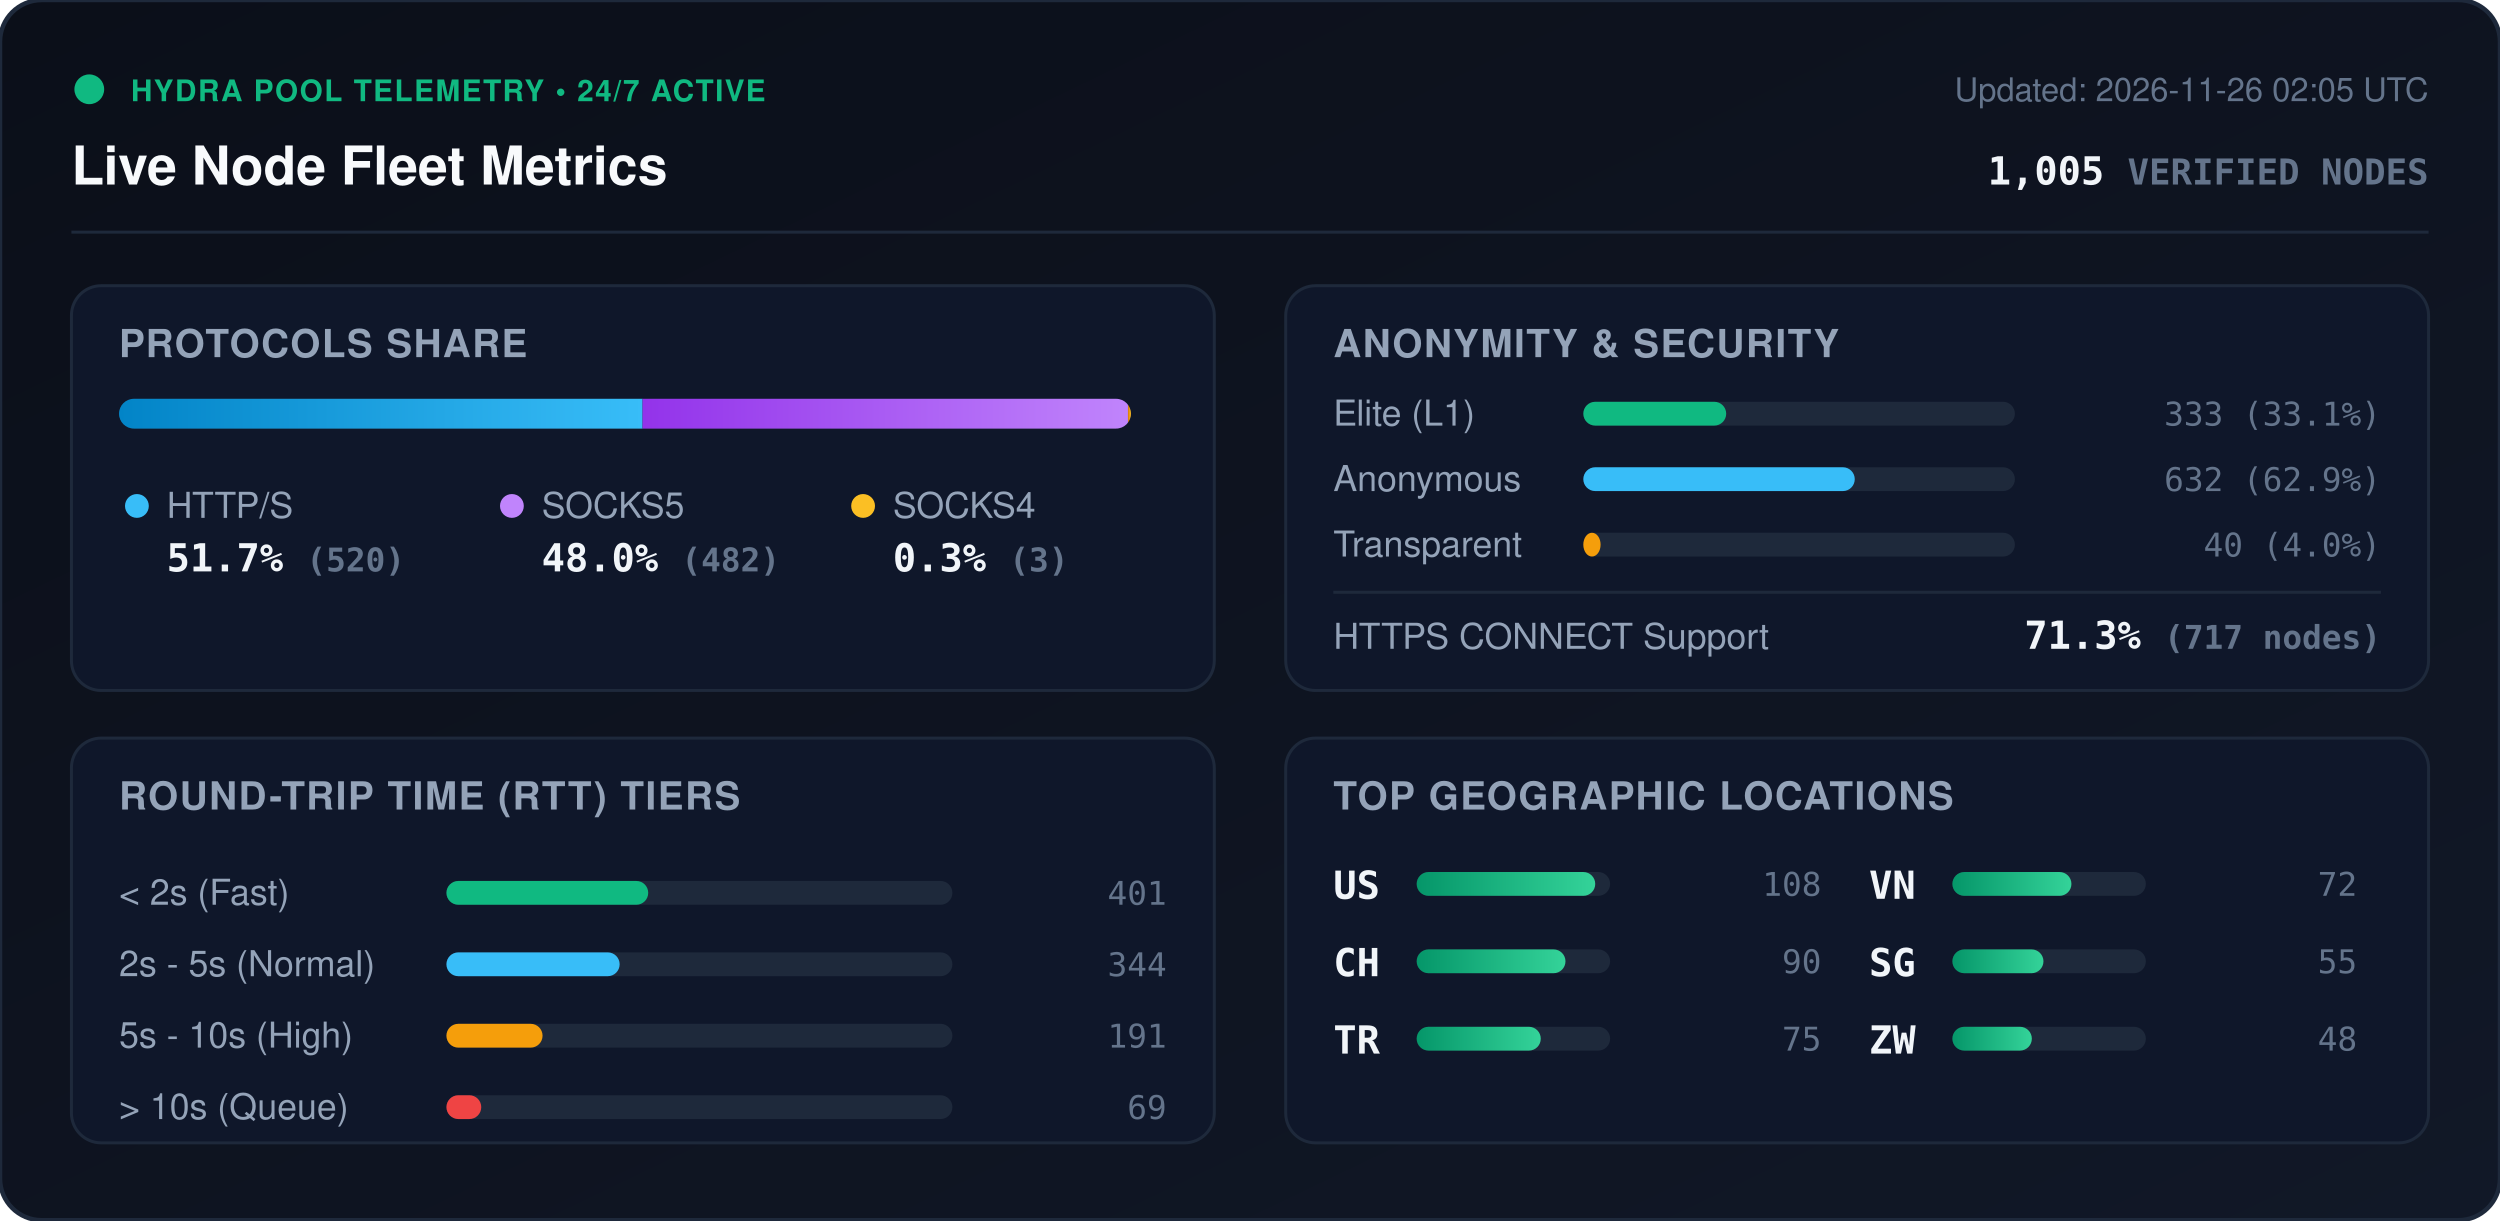
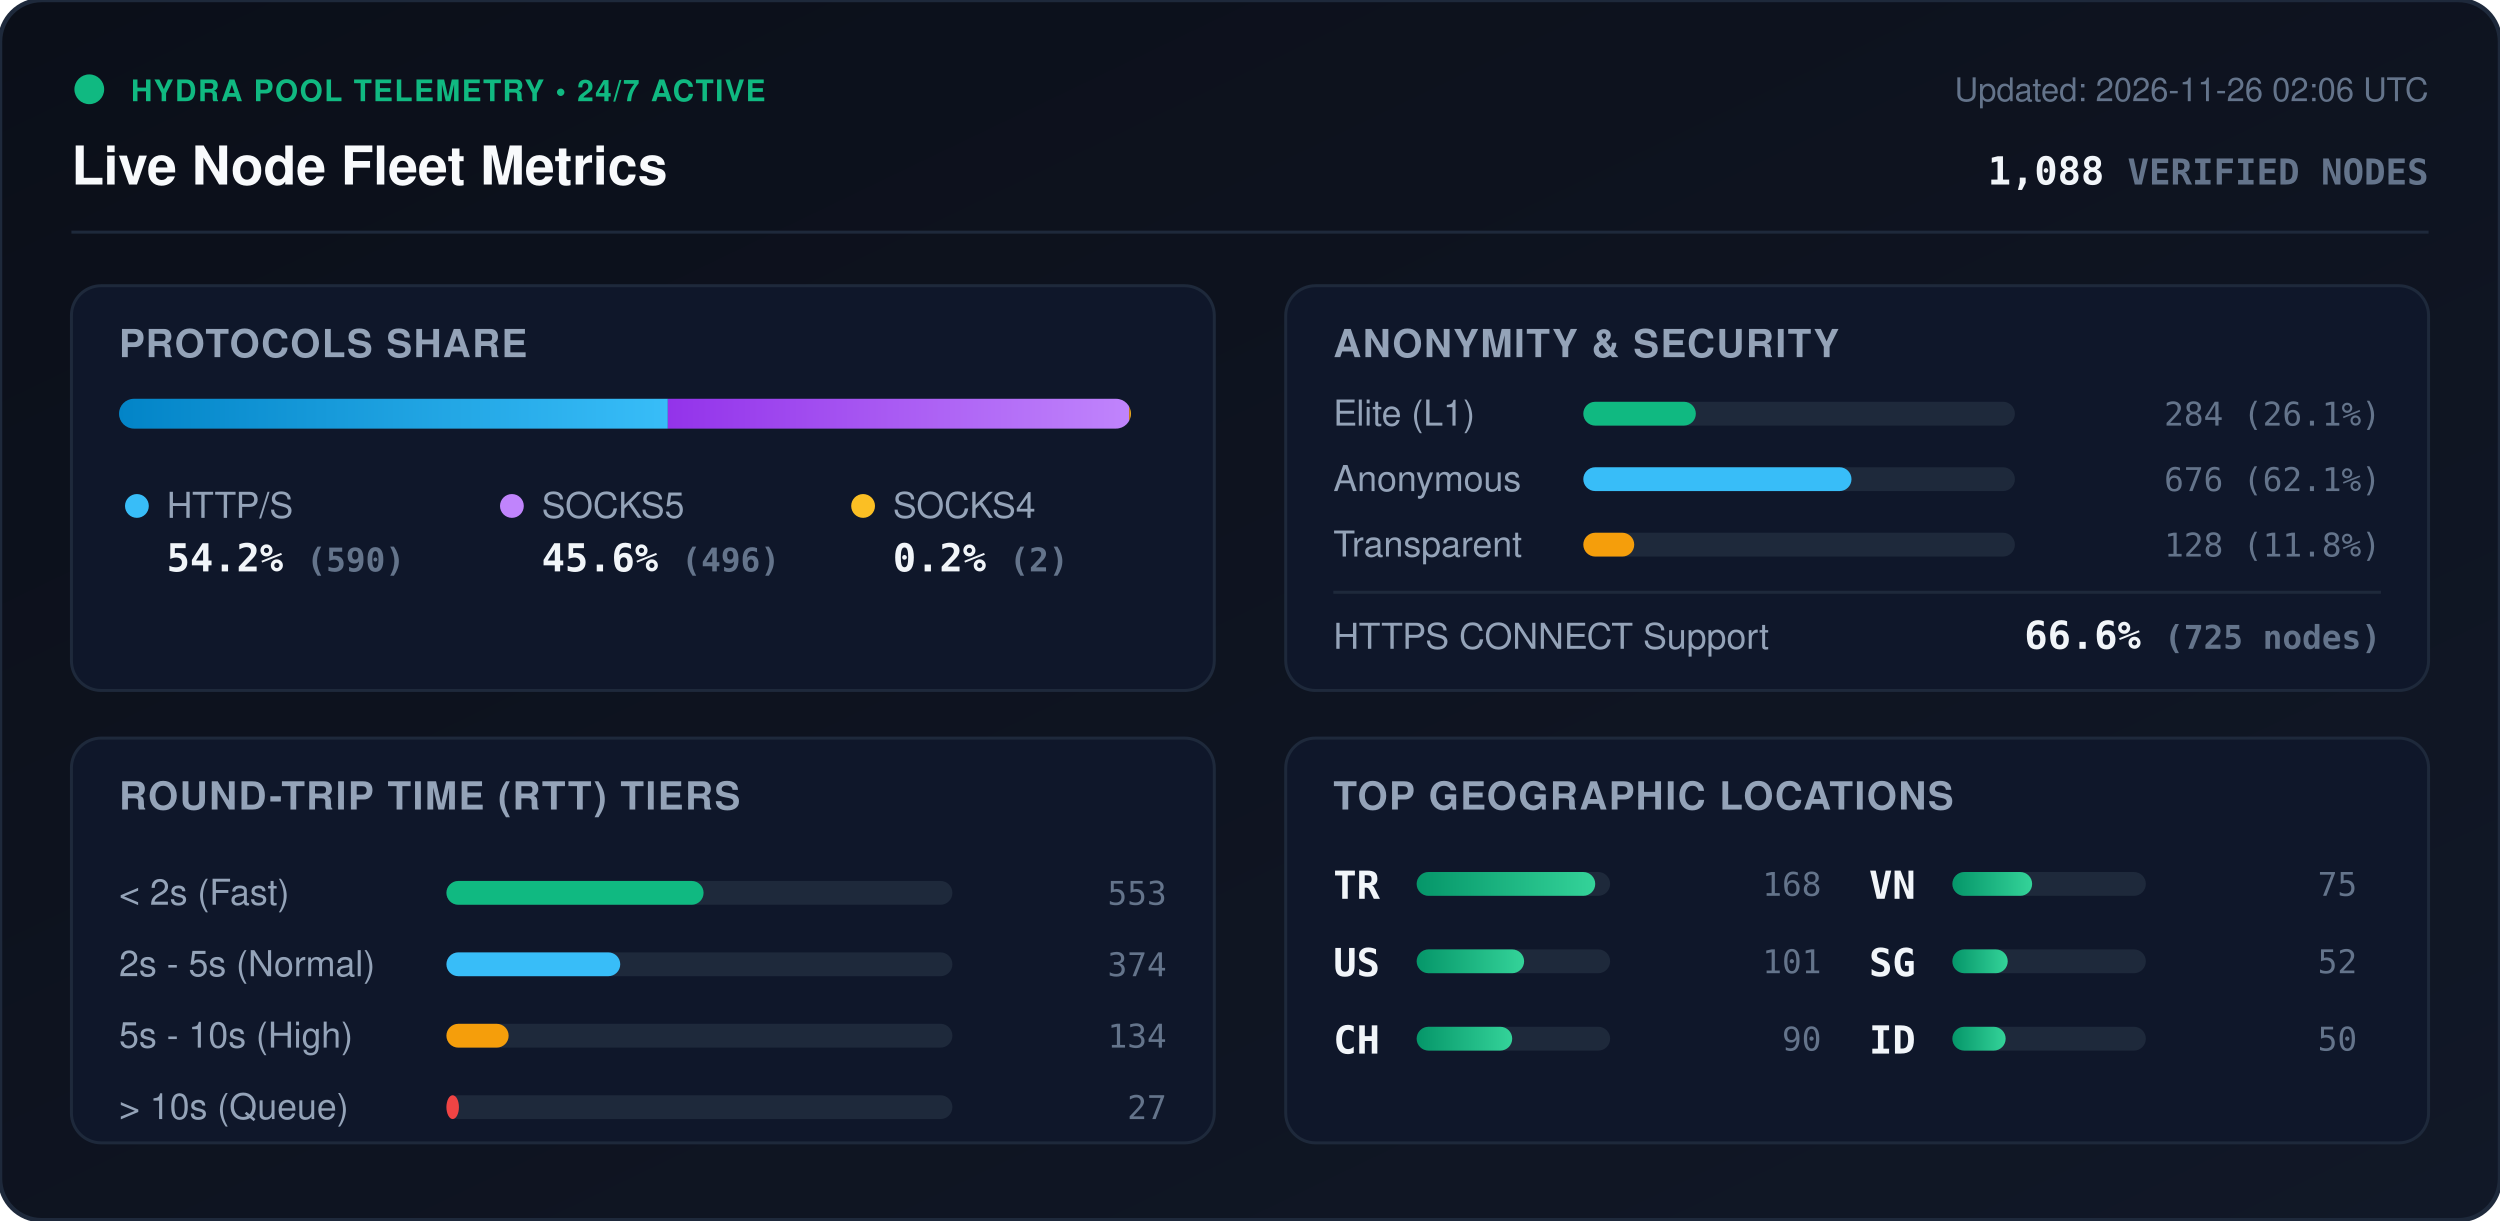
<svg xmlns="http://www.w3.org/2000/svg" viewBox="0 0 840 410" width="840" height="410" style="max-width: 100%; height: auto;">
  <defs>
    <linearGradient id="bg" x1="0%" y1="0%" x2="100%" y2="100%">
      <stop offset="0%" stop-color="#0b0f19" />
      <stop offset="100%" stop-color="#111827" />
    </linearGradient>
    <linearGradient id="bar-http" x1="0%" y1="0%" x2="100%" y2="0%">
      <stop offset="0%" stop-color="#0284c7" />
      <stop offset="100%" stop-color="#38bdf8" />
    </linearGradient>
    <linearGradient id="bar-socks5" x1="0%" y1="0%" x2="100%" y2="0%">
      <stop offset="0%" stop-color="#9333ea" />
      <stop offset="100%" stop-color="#c084fc" />
    </linearGradient>
    <linearGradient id="bar-socks4" x1="0%" y1="0%" x2="100%" y2="0%">
      <stop offset="0%" stop-color="#d97706" />
      <stop offset="100%" stop-color="#fbbf24" />
    </linearGradient>
    <linearGradient id="bar-green" x1="0%" y1="0%" x2="100%" y2="0%">
      <stop offset="0%" stop-color="#059669" />
      <stop offset="100%" stop-color="#34d399" />
    </linearGradient>
    <clipPath id="prog-track-clip">
      <rect width="340.0" height="10" rx="5" />
    </clipPath>
    <style>
      .title { font: 700 18px -apple-system, BlinkMacSystemFont, 'Segoe UI', Helvetica, Arial, sans-serif; fill: #f8fafc; }
      .sub { font: 500 11px -apple-system, BlinkMacSystemFont, 'Segoe UI', Helvetica, Arial, sans-serif; fill: #64748b; }
      .section-hdr { font: 600 13px -apple-system, BlinkMacSystemFont, 'Segoe UI', Helvetica, Arial, sans-serif; fill: #94a3b8; letter-spacing: 0.5px; }
      .metric-val { font: 700 13px -apple-system, BlinkMacSystemFont, 'Segoe UI', Helvetica, Arial, sans-serif; fill: #f1f5f9; }
      .metric-lbl { font: 500 12px -apple-system, BlinkMacSystemFont, 'Segoe UI', Helvetica, Arial, sans-serif; fill: #94a3b8; }
      .badge-txt { font: 700 10px -apple-system, BlinkMacSystemFont, 'Segoe UI', Helvetica, Arial, sans-serif; fill: #10b981; letter-spacing: 0.5px; }
      .mono { font-family: ui-monospace, SFMono-Regular, Menlo, Monaco, Consolas, monospace; }
      .pulse { animation: beacon 2s infinite ease-in-out; }
      @keyframes beacon { 0%, 100% { opacity: 1; } 50% { opacity: 0.35; } }
    </style>
  </defs>
  <rect width="840" height="410" rx="14" fill="url(#bg)" stroke="#1e293b" stroke-width="1.5" />
  <g transform="translate(24, 24)">
    <circle cx="6" cy="6" r="5" fill="#10b981" class="pulse" />
    <text x="20" y="10" class="badge-txt">HYDRA POOL TELEMETRY • 24/7 ACTIVE</text>
    <text x="0" y="38" class="title">Live Node Fleet Metrics</text>
-     <text x="792" y="10" text-anchor="end" class="sub">Updated: 2026-11-26 02:05 UTC</text>
-     <text x="792" y="38" text-anchor="end" class="metric-val mono" fill="#38bdf8">1,005 <tspan font-size="12" fill="#64748b">VERIFIED NODES</tspan>
+     <text x="792" y="10" text-anchor="end" class="sub">Updated: 2026-11-26 02:06 UTC</text>
+     <text x="792" y="38" text-anchor="end" class="metric-val mono" fill="#38bdf8">1,088 <tspan font-size="12" fill="#64748b">VERIFIED NODES</tspan>
    </text>
  </g>
  <line x1="24" y1="78" x2="816" y2="78" stroke="#1e293b" stroke-width="1" />
  <g transform="translate(24, 96)">
    <rect width="384" height="136" rx="10" fill="#0f172a" stroke="#1e293b" />
    <text x="16" y="24" class="section-hdr">PROTOCOLS SHARE</text>
    <g transform="translate(16, 38)">
      <rect width="340.0" height="10" rx="5" fill="#1e293b" />
      <g clip-path="url(#prog-track-clip)">
-         <rect x="0" width="175.9" height="10" fill="url(#bar-http)" />
-         <rect x="175.9" width="163.1" height="10" fill="url(#bar-socks5)" />
-         <rect x="339.0" width="1.0" height="10" fill="url(#bar-socks4)" />
+         <rect x="0" width="184.4" height="10" fill="url(#bar-http)" />
+         <rect x="184.4" width="155.0" height="10" fill="url(#bar-socks5)" />
+         <rect x="339.4" width="0.6" height="10" fill="url(#bar-socks4)" />
      </g>
    </g>
    <g transform="translate(16, 68)">
      <circle cx="6" cy="6" r="4" fill="#38bdf8" />
      <text x="16" y="10" class="metric-lbl">HTTP/S</text>
-       <text x="16" y="28" class="metric-val mono">51.7% <tspan font-size="11" fill="#64748b">(520)</tspan>
+       <text x="16" y="28" class="metric-val mono">54.2% <tspan font-size="11" fill="#64748b">(590)</tspan>
      </text>
      <circle cx="132" cy="6" r="4" fill="#c084fc" />
      <text x="142" y="10" class="metric-lbl">SOCKS5</text>
-       <text x="142" y="28" class="metric-val mono">48.0% <tspan font-size="11" fill="#64748b">(482)</tspan>
+       <text x="142" y="28" class="metric-val mono">45.6% <tspan font-size="11" fill="#64748b">(496)</tspan>
      </text>
      <circle cx="250" cy="6" r="4" fill="#fbbf24" />
      <text x="260" y="10" class="metric-lbl">SOCKS4</text>
-       <text x="260" y="28" class="metric-val mono">0.3% <tspan font-size="11" fill="#64748b">(3)</tspan>
+       <text x="260" y="28" class="metric-val mono">0.2% <tspan font-size="11" fill="#64748b">(2)</tspan>
      </text>
    </g>
  </g>
  <g transform="translate(432, 96)">
    <rect width="384" height="136" rx="10" fill="#0f172a" stroke="#1e293b" />
    <text x="16" y="24" class="section-hdr">ANONYMITY &amp; SECURITY</text>
    <text x="16" y="47" class="metric-lbl">Elite (L1)</text>
    <rect x="100" y="39" width="145.0" height="8" rx="4" fill="#1e293b" />
-     <rect x="100" y="39" width="48.0" height="8" rx="4" fill="#10b981" />
-     <text x="368" y="47" text-anchor="end" class="mono sub" fill="#e2e8f0">333 (33.1%)</text>
+     <rect x="100" y="39" width="37.8" height="8" rx="4" fill="#10b981" />
+     <text x="368" y="47" text-anchor="end" class="mono sub" fill="#e2e8f0">284 (26.1%)</text>
    <text x="16" y="69" class="metric-lbl">Anonymous</text>
    <rect x="100" y="61" width="145.0" height="8" rx="4" fill="#1e293b" />
-     <rect x="100" y="61" width="91.2" height="8" rx="4" fill="#38bdf8" />
-     <text x="368" y="69" text-anchor="end" class="mono sub" fill="#e2e8f0">632 (62.9%)</text>
+     <rect x="100" y="61" width="90.1" height="8" rx="4" fill="#38bdf8" />
+     <text x="368" y="69" text-anchor="end" class="mono sub" fill="#e2e8f0">676 (62.1%)</text>
    <text x="16" y="91" class="metric-lbl">Transparent</text>
    <rect x="100" y="83" width="145.0" height="8" rx="4" fill="#1e293b" />
-     <rect x="100" y="83" width="5.8" height="8" rx="4" fill="#f59e0b" />
-     <text x="368" y="91" text-anchor="end" class="mono sub" fill="#e2e8f0">40 (4.0%)</text>
+     <rect x="100" y="83" width="17.1" height="8" rx="4" fill="#f59e0b" />
+     <text x="368" y="91" text-anchor="end" class="mono sub" fill="#e2e8f0">128 (11.8%)</text>
    <line x1="16" y1="103" x2="368" y2="103" stroke="#1e293b" stroke-width="1" />
    <text x="16" y="122" class="metric-lbl">HTTPS CONNECT Support</text>
-     <text x="368" y="122" text-anchor="end" class="metric-val mono" fill="#34d399">71.3% <tspan font-size="11" fill="#64748b">(717 nodes)</tspan>
+     <text x="368" y="122" text-anchor="end" class="metric-val mono" fill="#34d399">66.6% <tspan font-size="11" fill="#64748b">(725 nodes)</tspan>
    </text>
  </g>
  <g transform="translate(24, 248)">
    <rect width="384" height="136" rx="10" fill="#0f172a" stroke="#1e293b" />
    <text x="16" y="24" class="section-hdr">ROUND-TRIP TIME (RTT) TIERS</text>
    <g transform="translate(16, 42)">
      <text x="0" y="14" class="metric-lbl">&lt; 2s (Fast)</text>
      <rect x="110" y="6" width="170" height="8" rx="4" fill="#1e293b" />
-       <rect x="110" y="6" width="67.8" height="8" rx="4" fill="#10b981" />
-       <text x="352" y="14" text-anchor="end" class="mono sub">401</text>
+       <rect x="110" y="6" width="86.4" height="8" rx="4" fill="#10b981" />
+       <text x="352" y="14" text-anchor="end" class="mono sub">553</text>
      <text x="0" y="38" class="metric-lbl">2s - 5s (Normal)</text>
      <rect x="110" y="30" width="170" height="8" rx="4" fill="#1e293b" />
-       <rect x="110" y="30" width="58.2" height="8" rx="4" fill="#38bdf8" />
-       <text x="352" y="38" text-anchor="end" class="mono sub">344</text>
+       <rect x="110" y="30" width="58.4" height="8" rx="4" fill="#38bdf8" />
+       <text x="352" y="38" text-anchor="end" class="mono sub">374</text>
      <text x="0" y="62" class="metric-lbl">5s - 10s (High)</text>
      <rect x="110" y="54" width="170" height="8" rx="4" fill="#1e293b" />
-       <rect x="110" y="54" width="32.3" height="8" rx="4" fill="#f59e0b" />
-       <text x="352" y="62" text-anchor="end" class="mono sub">191</text>
+       <rect x="110" y="54" width="20.9" height="8" rx="4" fill="#f59e0b" />
+       <text x="352" y="62" text-anchor="end" class="mono sub">134</text>
      <text x="0" y="86" class="metric-lbl">&gt; 10s (Queue)</text>
      <rect x="110" y="78" width="170" height="8" rx="4" fill="#1e293b" />
-       <rect x="110" y="78" width="11.7" height="8" rx="4" fill="#ef4444" />
-       <text x="352" y="86" text-anchor="end" class="mono sub">69</text>
+       <rect x="110" y="78" width="4.2" height="8" rx="4" fill="#ef4444" />
+       <text x="352" y="86" text-anchor="end" class="mono sub">27</text>
    </g>
  </g>
  <g transform="translate(432, 248)">
    <rect width="384" height="136" rx="10" fill="#0f172a" stroke="#1e293b" />
    <text x="16" y="24" class="section-hdr">TOP GEOGRAPHIC LOCATIONS</text>
    <g transform="translate(16, 42)">
      <g transform="translate(0, 0)">
+         <text x="0" y="12" class="mono metric-val" font-size="12">TR</text>
+         <rect x="28" y="3" width="65" height="8" rx="4" fill="#1e293b" />
+         <rect x="28" y="3" width="60.0" height="8" rx="4" fill="url(#bar-green)" />
+         <text x="164" y="11" text-anchor="end" class="mono sub">168</text>
+       </g>
+       <g transform="translate(0, 26)">
        <text x="0" y="12" class="mono metric-val" font-size="12">US</text>
        <rect x="28" y="3" width="65" height="8" rx="4" fill="#1e293b" />
-         <rect x="28" y="3" width="60.0" height="8" rx="4" fill="url(#bar-green)" />
-         <text x="164" y="11" text-anchor="end" class="mono sub">108</text>
+         <rect x="28" y="3" width="36.1" height="8" rx="4" fill="url(#bar-green)" />
+         <text x="164" y="11" text-anchor="end" class="mono sub">101</text>
      </g>
-       <g transform="translate(0, 26)">
+       <g transform="translate(0, 52)">
        <text x="0" y="12" class="mono metric-val" font-size="12">CH</text>
        <rect x="28" y="3" width="65" height="8" rx="4" fill="#1e293b" />
-         <rect x="28" y="3" width="50.0" height="8" rx="4" fill="url(#bar-green)" />
+         <rect x="28" y="3" width="32.1" height="8" rx="4" fill="url(#bar-green)" />
        <text x="164" y="11" text-anchor="end" class="mono sub">90</text>
-       </g>
-       <g transform="translate(0, 52)">
-         <text x="0" y="12" class="mono metric-val" font-size="12">TR</text>
-         <rect x="28" y="3" width="65" height="8" rx="4" fill="#1e293b" />
-         <rect x="28" y="3" width="41.7" height="8" rx="4" fill="url(#bar-green)" />
-         <text x="164" y="11" text-anchor="end" class="mono sub">75</text>
      </g>
      <g transform="translate(180, 0)">
        <text x="0" y="12" class="mono metric-val" font-size="12">VN</text>
        <rect x="28" y="3" width="65" height="8" rx="4" fill="#1e293b" />
-         <rect x="28" y="3" width="40.0" height="8" rx="4" fill="url(#bar-green)" />
-         <text x="164" y="11" text-anchor="end" class="mono sub">72</text>
+         <rect x="28" y="3" width="26.8" height="8" rx="4" fill="url(#bar-green)" />
+         <text x="164" y="11" text-anchor="end" class="mono sub">75</text>
      </g>
      <g transform="translate(180, 26)">
        <text x="0" y="12" class="mono metric-val" font-size="12">SG</text>
        <rect x="28" y="3" width="65" height="8" rx="4" fill="#1e293b" />
-         <rect x="28" y="3" width="30.6" height="8" rx="4" fill="url(#bar-green)" />
-         <text x="164" y="11" text-anchor="end" class="mono sub">55</text>
+         <rect x="28" y="3" width="18.6" height="8" rx="4" fill="url(#bar-green)" />
+         <text x="164" y="11" text-anchor="end" class="mono sub">52</text>
      </g>
      <g transform="translate(180, 52)">
-         <text x="0" y="12" class="mono metric-val" font-size="12">ZW</text>
+         <text x="0" y="12" class="mono metric-val" font-size="12">ID</text>
        <rect x="28" y="3" width="65" height="8" rx="4" fill="#1e293b" />
-         <rect x="28" y="3" width="26.7" height="8" rx="4" fill="url(#bar-green)" />
-         <text x="164" y="11" text-anchor="end" class="mono sub">48</text>
+         <rect x="28" y="3" width="17.9" height="8" rx="4" fill="url(#bar-green)" />
+         <text x="164" y="11" text-anchor="end" class="mono sub">50</text>
      </g>
    </g>
  </g>
</svg>
